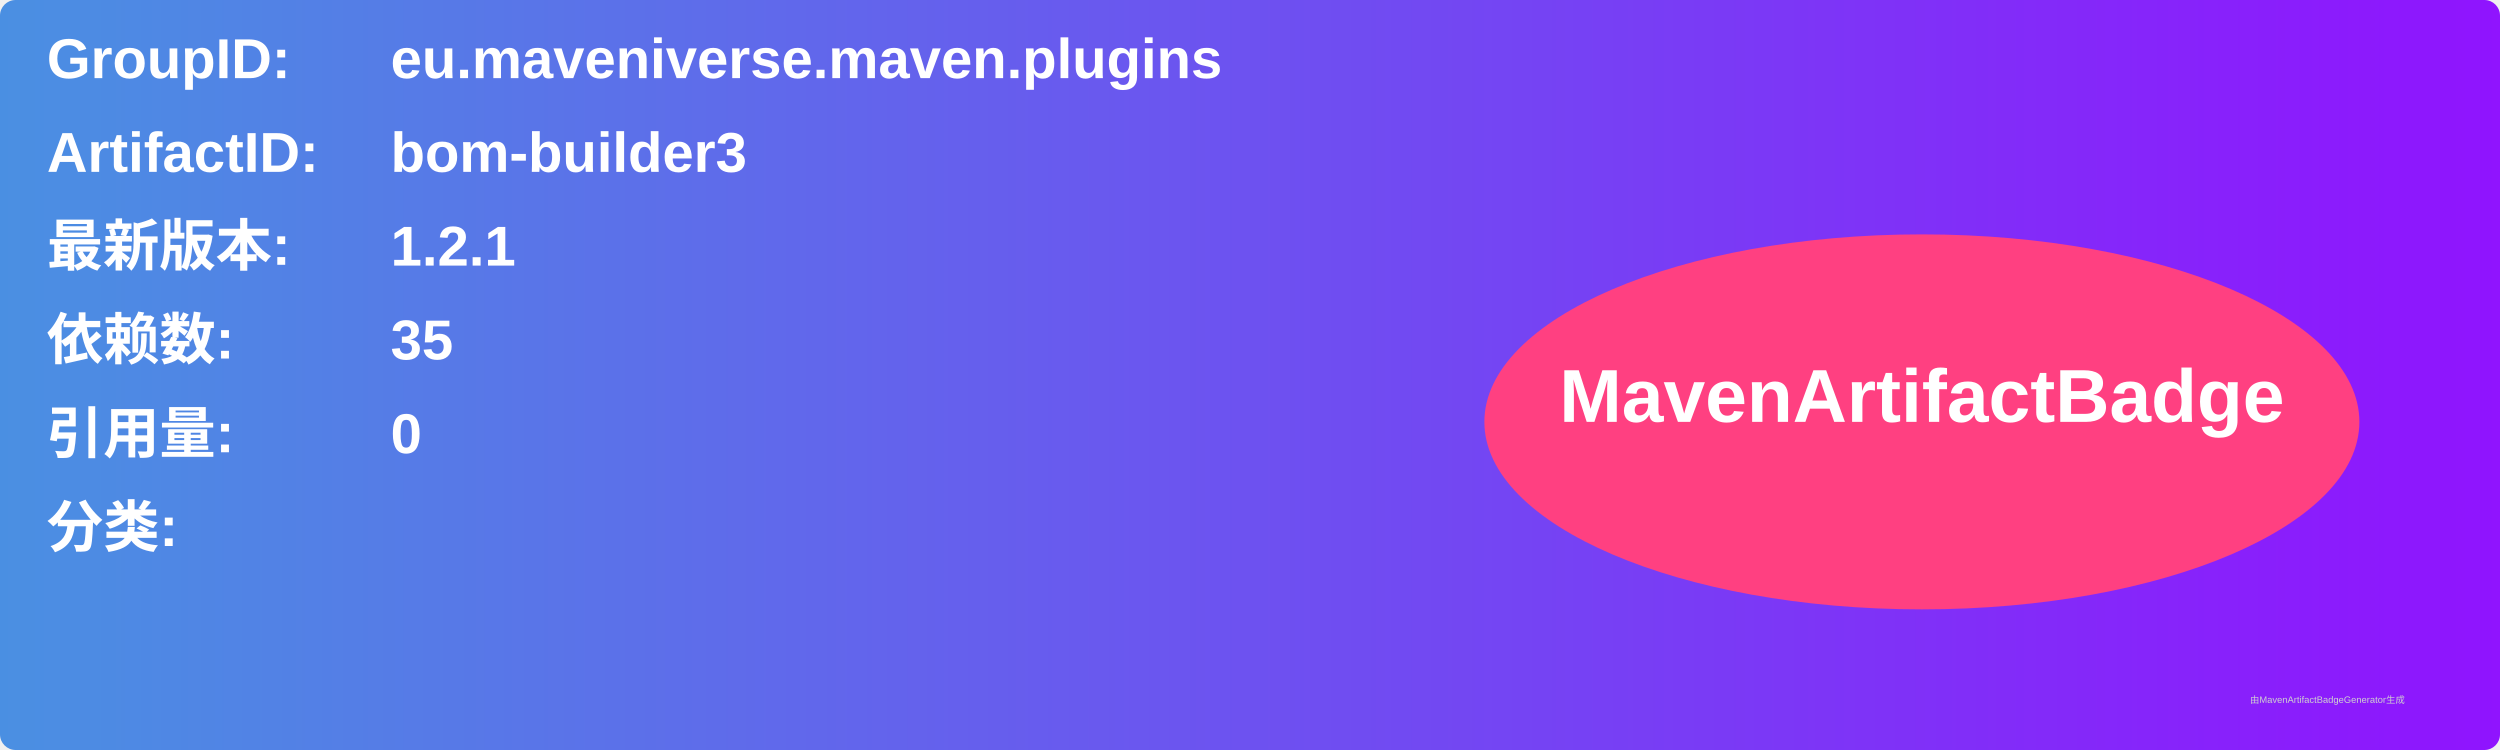
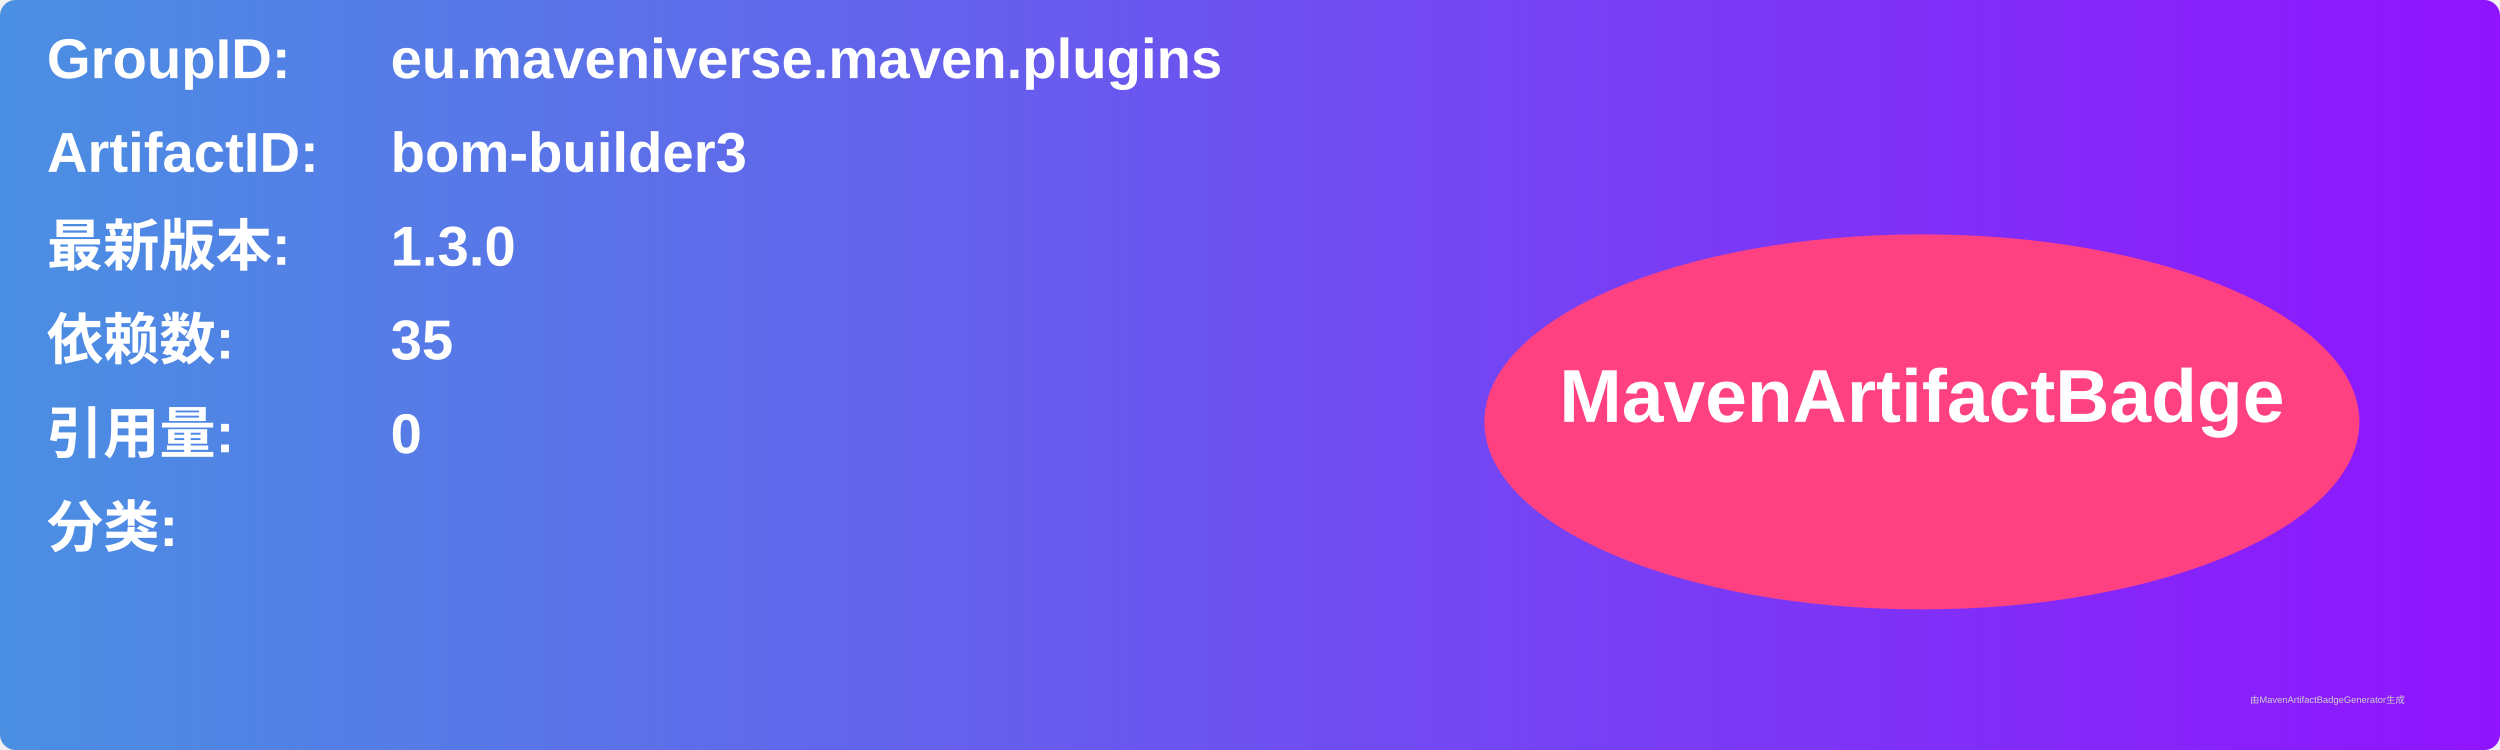
<svg xmlns="http://www.w3.org/2000/svg" width="800" height="240" viewBox="0 0 800 240">
  <linearGradient id="grad" x1="0%" y1="0%" x2="100%" y2="0%">
    <stop offset="0%" stop-color="#4a90e2" />
    <stop offset="100%" stop-color="#9013fe" />
  </linearGradient>
  <rect width="100%" height="100%" rx="5" ry="5" fill="url(#grad)" />
  <g transform="translate(15, 15)">
    <text x="0" y="10" font-family="Arial" font-size="18" fill="white" font-weight="bold" width="260">GroupID:</text>
    <text x="110" y="10" font-family="Arial" font-size="18" fill="white" font-weight="bold" width="460">eu.maveniverse.maven.plugins</text>
    <text x="0" y="40" font-family="Arial" font-size="18" fill="white" font-weight="bold" width="260">ArtifactID:</text>
    <text x="110" y="40" font-family="Arial" font-size="18" fill="white" font-weight="bold" width="460">bom-builder3</text>
    <text x="0" y="70" font-family="Arial" font-size="18" fill="white" font-weight="bold">最新版本:</text>
    <text x="110" y="70" font-family="Arial" font-size="18" fill="white" font-weight="bold">
-       <tspan font-weight="bold">1.2.1</tspan>
+       <tspan font-weight="bold">1.3.0</tspan>
    </text>
    <text x="0" y="100" font-family="Arial" font-size="18" fill="white" font-weight="bold">依赖数: </text>
    <text x="110" y="100" font-family="Arial" font-size="18" fill="white">
      <tspan font-weight="bold">35</tspan>
    </text>
    <text x="0" y="130" font-family="Arial" font-size="18" fill="white" font-weight="bold">引用量: </text>
    <text x="110" y="130" font-family="Arial" font-size="18" fill="white">
      <tspan font-weight="bold">0</tspan>
    </text>
    <text x="0" y="160" font-family="Arial" font-size="18" fill="white" font-weight="bold">分类:</text>
    <text x="10" y="190" font-family="Arial" font-size="10" fill="white">
      <tspan font-weight="bold" />
    </text>
    <ellipse cx="600" cy="120" rx="140" ry="60" fill="#ff4081" />
    <text x="600" y="120" text-anchor="middle" font-family="Arial" font-size="24" fill="white" font-weight="bold">MavenArtifactBadge</text>
  </g>
  <text x="720" y="225" font-family="Arial" font-size="3" fill="#d0d0d0">由MavenArtifactBadgeGenerator生成</text>
</svg>
